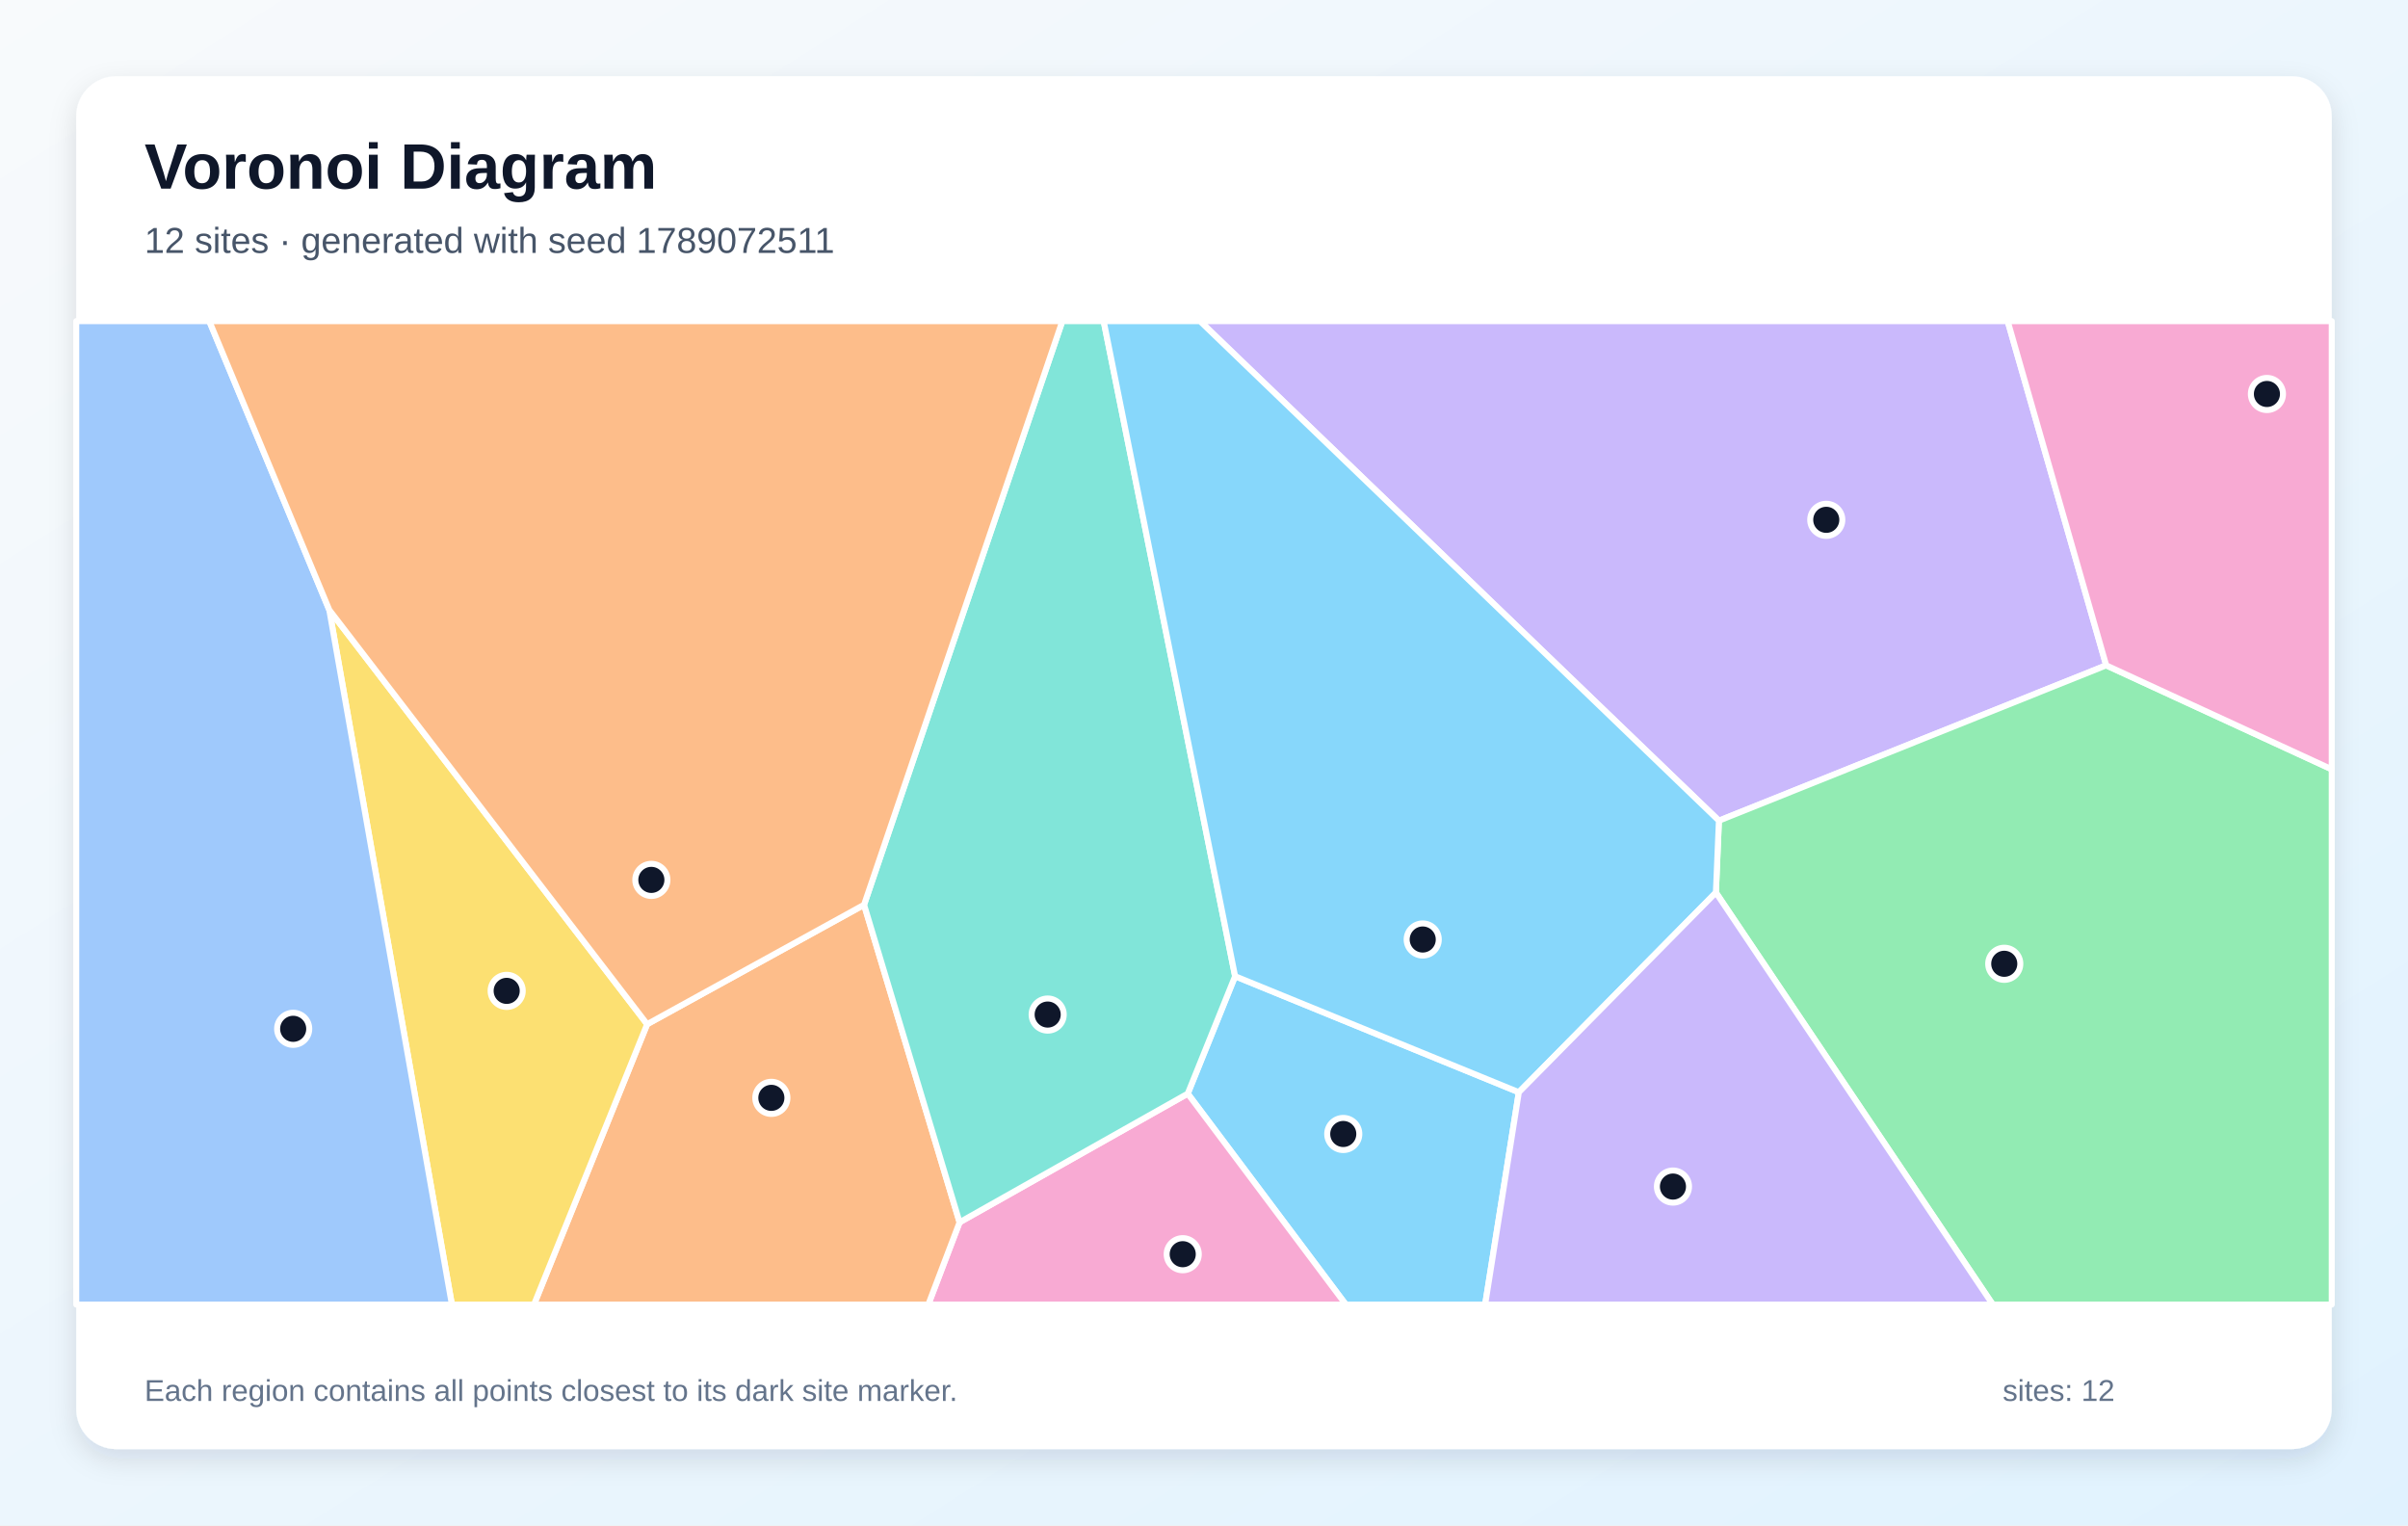
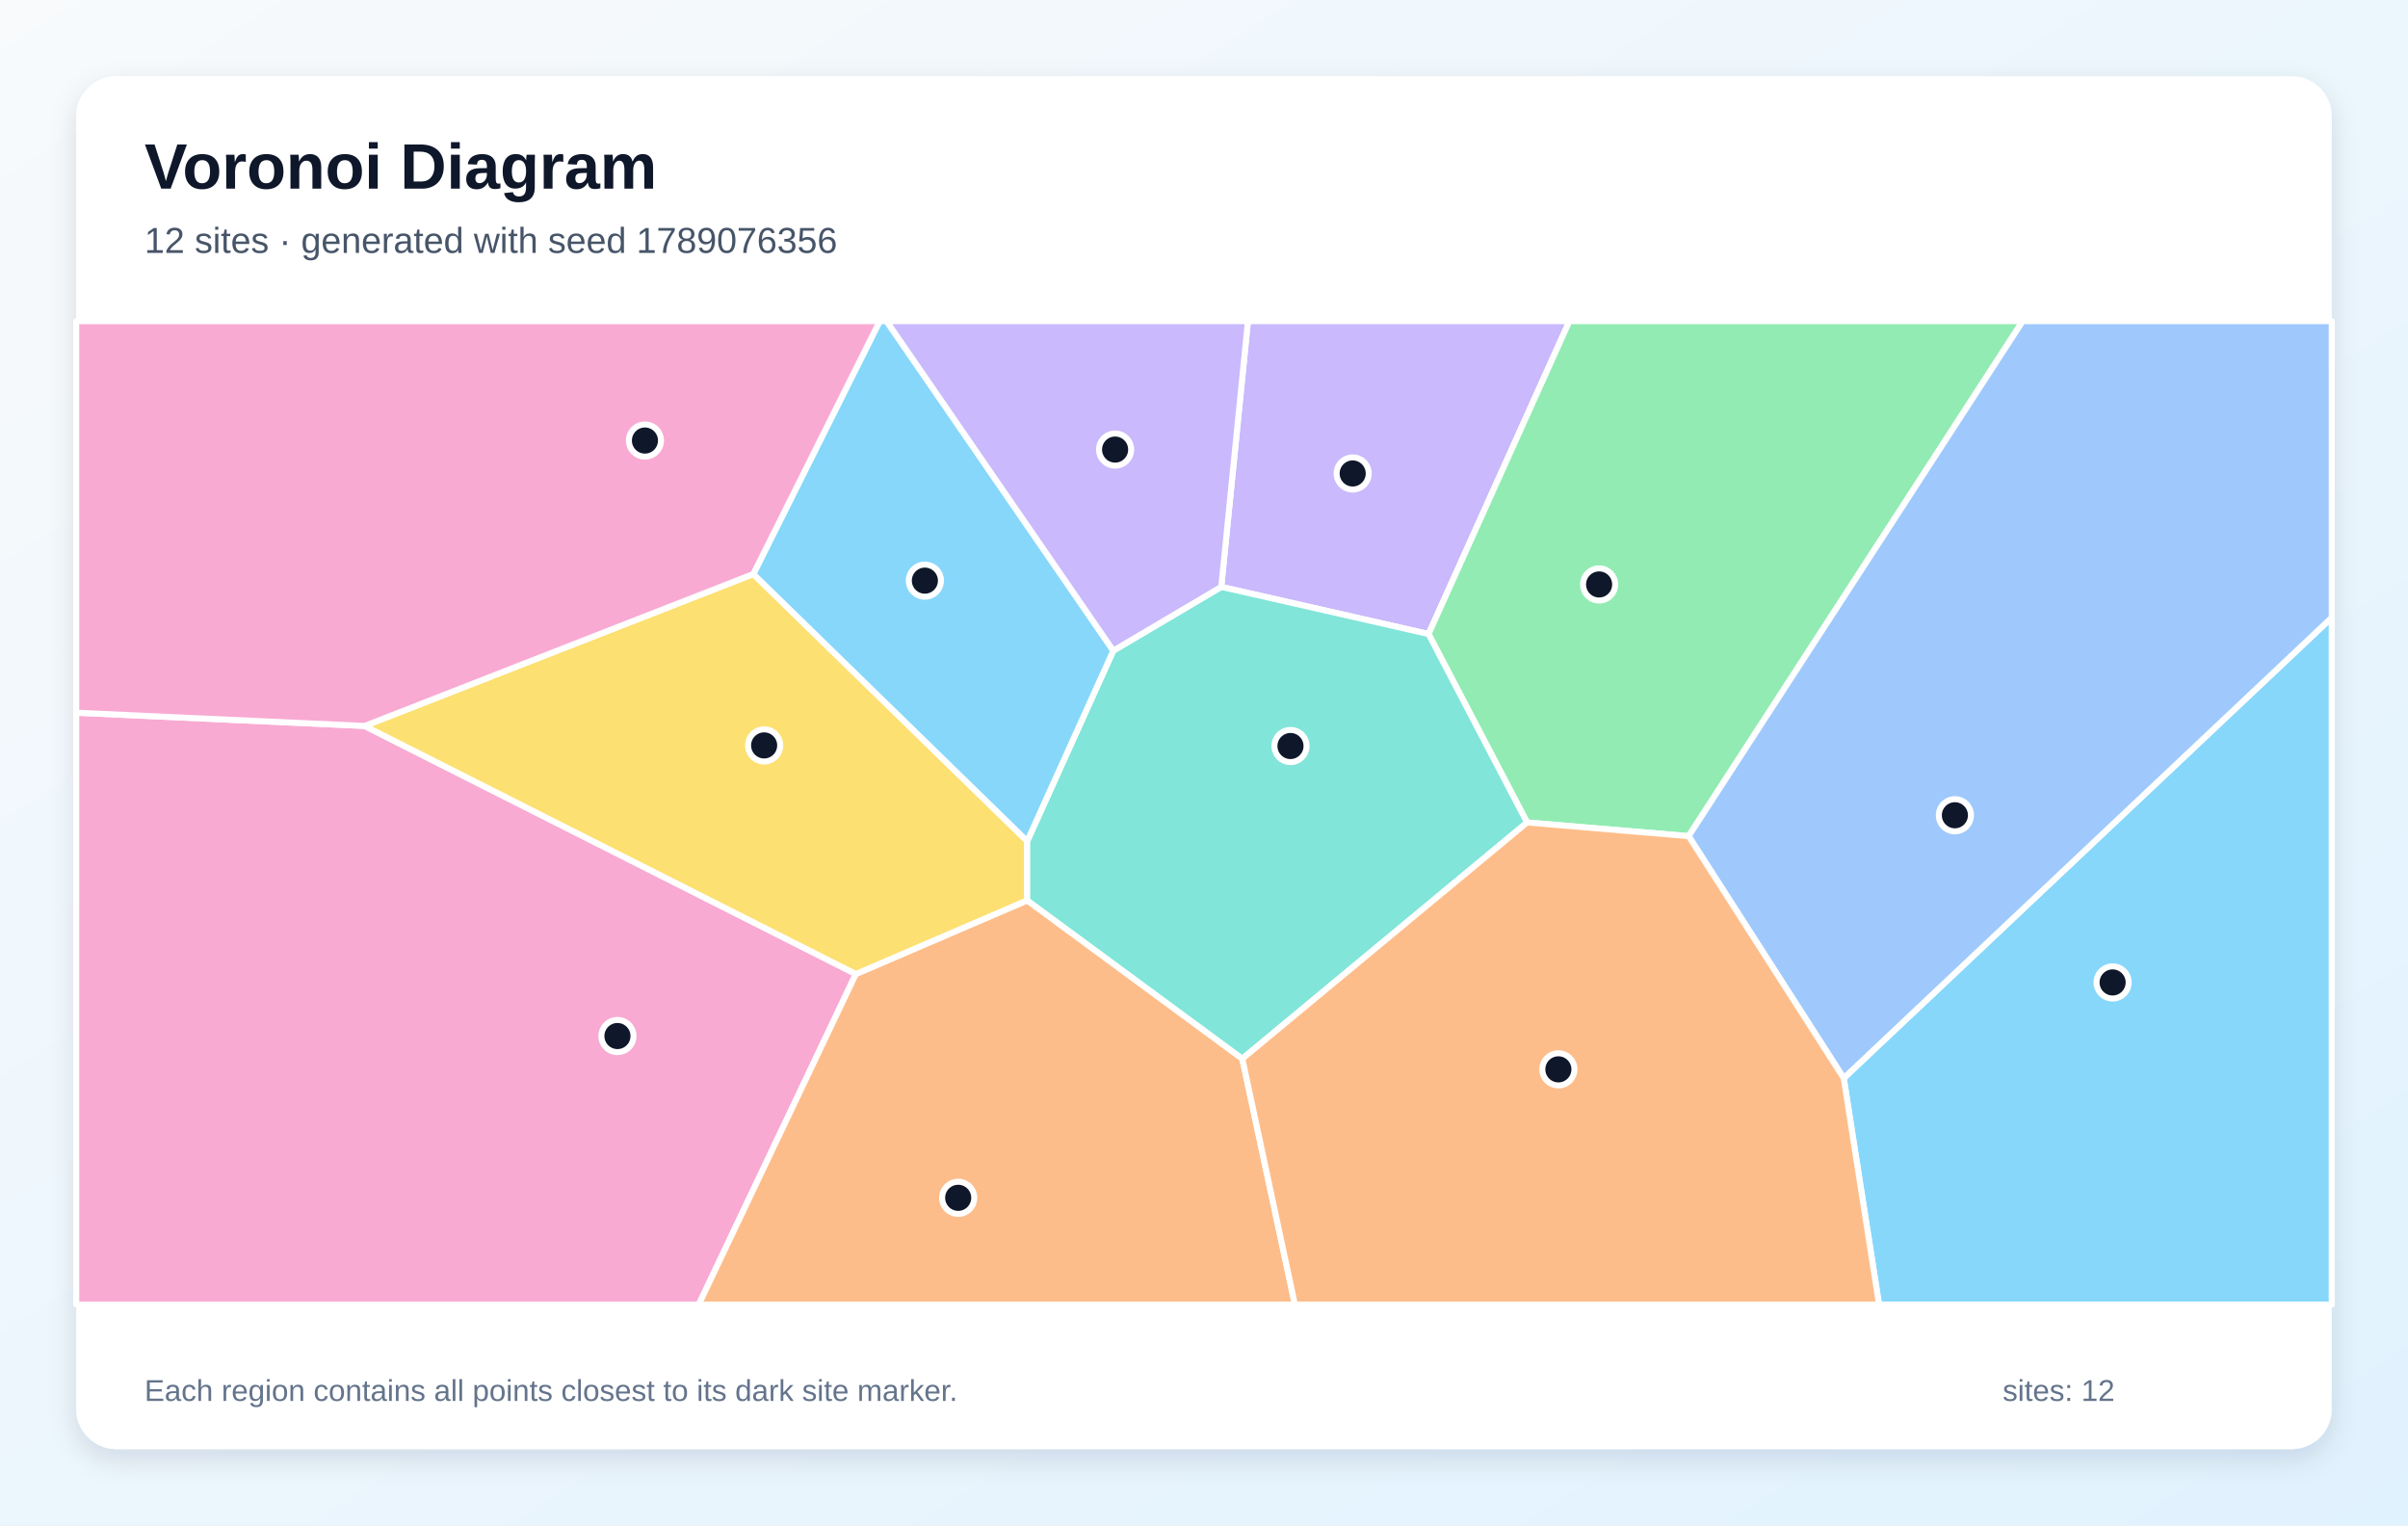
<svg xmlns="http://www.w3.org/2000/svg" width="1200" height="760" viewBox="0 0 1200 760" role="img" aria-labelledby="title description">
  <defs>
    <linearGradient id="background" x1="0" y1="0" x2="1" y2="1">
      <stop stop-color="#F8FAFC" />
      <stop offset="1" stop-color="#E0F2FE" />
    </linearGradient>
    <filter id="shadow" x="-10%" y="-10%" width="120%" height="120%">
      <feDropShadow dx="0" dy="5" stdDeviation="7" flood-color="#0F172A" flood-opacity=".12" />
    </filter>
  </defs>
  <rect width="1200" height="760" fill="url(#background)" />
  <rect x="38" y="38" width="1124" height="684" rx="20" fill="#FFFFFF" filter="url(#shadow)" />
  <g font-family="Arial, sans-serif">
    <text x="72" y="94" font-size="32" font-weight="700" fill="#0F172A">Voronoi Diagram</text>
-     <text x="72" y="126" font-size="18" fill="#475569">12 sites · generated with seed 1789072511</text>
+     <text x="72" y="126" font-size="18" fill="#475569">12 sites · generated with seed 1789076356</text>
  </g>
  <g stroke="#FFFFFF" stroke-width="3" stroke-linejoin="round">
-     <polygon points="591.9,544.9 615.5,486.4 756.9,544.2 740.1,650.0 670.7,650.0" fill="#38BDF8" fill-opacity="0.60" />
-     <polygon points="1049.6,331.5 856.6,408.9 598.0,160.0 1000.5,160.0" fill="#A78BFA" fill-opacity="0.60" />
-     <polygon points="478.2,609.0 591.9,544.9 670.7,650.0 462.6,650.0" fill="#F472B6" fill-opacity="0.60" />
-     <polygon points="322.5,510.3 430.6,450.8 478.2,609.0 462.6,650.0 266.1,650.0" fill="#FB923C" fill-opacity="0.60" />
-     <polygon points="164.1,303.9 322.5,510.3 266.1,650.0 225.2,650.0" fill="#FACC15" fill-opacity="0.60" />
-     <polygon points="855.1,444.7 856.6,408.9 1049.6,331.5 1162.0,383.3 1162.0,650.0 993.1,650.0" fill="#4ADE80" fill-opacity="0.60" />
-     <polygon points="430.6,450.8 529.4,160.0 550.0,160.0 615.5,486.4 591.9,544.9 478.2,609.0" fill="#2DD4BF" fill-opacity="0.60" />
-     <polygon points="38.0,160.0 104.3,160.0 164.1,303.9 225.2,650.0 38.0,650.0" fill="#60A5FA" fill-opacity="0.60" />
-     <polygon points="855.1,444.7 756.9,544.2 615.5,486.4 550.0,160.0 598.0,160.0 856.6,408.9" fill="#38BDF8" fill-opacity="0.60" />
-     <polygon points="756.9,544.2 855.1,444.7 993.1,650.0 740.1,650.0" fill="#A78BFA" fill-opacity="0.60" />
-     <polygon points="1049.6,331.5 1000.5,160.0 1162.0,160.0 1162.0,383.3" fill="#F472B6" fill-opacity="0.60" />
-     <polygon points="164.1,303.9 104.3,160.0 529.4,160.0 430.6,450.8 322.5,510.3" fill="#FB923C" fill-opacity="0.60" />
+     <polygon points="918.8,537.2 1162.0,307.7 1162.0,650.0 936.4,650.0" fill="#38BDF8" fill-opacity="0.60" />
+     <polygon points="711.9,315.9 608.6,292.4 621.9,160.0 782.1,160.0" fill="#A78BFA" fill-opacity="0.60" />
+     <polygon points="38.0,355.1 181.7,361.7 426.5,485.3 348.2,650.0 38.0,650.0" fill="#F472B6" fill-opacity="0.60" />
+     <polygon points="426.5,485.3 511.9,448.6 619.1,527.5 645.3,650.0 348.2,650.0" fill="#FB923C" fill-opacity="0.60" />
+     <polygon points="375.4,286.0 511.9,419.1 511.9,448.6 426.5,485.3 181.7,361.7" fill="#FACC15" fill-opacity="0.60" />
+     <polygon points="841.5,416.6 761.0,409.8 711.9,315.9 782.1,160.0 1008.0,160.0" fill="#4ADE80" fill-opacity="0.60" />
+     <polygon points="619.1,527.5 511.9,448.6 511.9,419.1 554.8,324.2 608.6,292.4 711.9,315.9 761.0,409.8" fill="#2DD4BF" fill-opacity="0.60" />
+     <polygon points="841.5,416.6 1008.0,160.0 1162.0,160.0 1162.0,307.7 918.8,537.2" fill="#60A5FA" fill-opacity="0.60" />
+     <polygon points="554.8,324.2 511.9,419.1 375.4,286.0 438.4,160.0 441.8,160.0" fill="#38BDF8" fill-opacity="0.60" />
+     <polygon points="554.8,324.2 441.8,160.0 621.9,160.0 608.6,292.4" fill="#A78BFA" fill-opacity="0.60" />
+     <polygon points="375.4,286.0 181.7,361.7 38.0,355.1 38.0,160.0 438.4,160.0" fill="#F472B6" fill-opacity="0.60" />
+     <polygon points="619.1,527.5 761.0,409.8 841.5,416.6 918.8,537.2 936.4,650.0 645.3,650.0" fill="#FB923C" fill-opacity="0.60" />
  </g>
  <g>
-     <circle cx="669.4" cy="565.0" r="8" fill="#0F172A" stroke="#FFFFFF" stroke-width="3" />
-     <circle cx="910.1" cy="259.0" r="8" fill="#0F172A" stroke="#FFFFFF" stroke-width="3" />
-     <circle cx="589.4" cy="624.9" r="8" fill="#0F172A" stroke="#FFFFFF" stroke-width="3" />
-     <circle cx="384.4" cy="547.0" r="8" fill="#0F172A" stroke="#FFFFFF" stroke-width="3" />
-     <circle cx="252.5" cy="493.7" r="8" fill="#0F172A" stroke="#FFFFFF" stroke-width="3" />
-     <circle cx="998.8" cy="480.2" r="8" fill="#0F172A" stroke="#FFFFFF" stroke-width="3" />
-     <circle cx="522.1" cy="505.5" r="8" fill="#0F172A" stroke="#FFFFFF" stroke-width="3" />
-     <circle cx="146.1" cy="512.6" r="8" fill="#0F172A" stroke="#FFFFFF" stroke-width="3" />
-     <circle cx="709.0" cy="468.1" r="8" fill="#0F172A" stroke="#FFFFFF" stroke-width="3" />
-     <circle cx="833.7" cy="591.2" r="8" fill="#0F172A" stroke="#FFFFFF" stroke-width="3" />
-     <circle cx="1129.7" cy="196.3" r="8" fill="#0F172A" stroke="#FFFFFF" stroke-width="3" />
-     <circle cx="324.6" cy="438.4" r="8" fill="#0F172A" stroke="#FFFFFF" stroke-width="3" />
+     <circle cx="1052.8" cy="489.5" r="8" fill="#0F172A" stroke="#FFFFFF" stroke-width="3" />
+     <circle cx="674.1" cy="235.9" r="8" fill="#0F172A" stroke="#FFFFFF" stroke-width="3" />
+     <circle cx="307.7" cy="516.2" r="8" fill="#0F172A" stroke="#FFFFFF" stroke-width="3" />
+     <circle cx="477.5" cy="596.8" r="8" fill="#0F172A" stroke="#FFFFFF" stroke-width="3" />
+     <circle cx="380.8" cy="371.4" r="8" fill="#0F172A" stroke="#FFFFFF" stroke-width="3" />
+     <circle cx="796.9" cy="291.2" r="8" fill="#0F172A" stroke="#FFFFFF" stroke-width="3" />
+     <circle cx="643.1" cy="371.7" r="8" fill="#0F172A" stroke="#FFFFFF" stroke-width="3" />
+     <circle cx="974.2" cy="406.2" r="8" fill="#0F172A" stroke="#FFFFFF" stroke-width="3" />
+     <circle cx="460.9" cy="289.3" r="8" fill="#0F172A" stroke="#FFFFFF" stroke-width="3" />
+     <circle cx="555.7" cy="224.0" r="8" fill="#0F172A" stroke="#FFFFFF" stroke-width="3" />
+     <circle cx="321.4" cy="219.5" r="8" fill="#0F172A" stroke="#FFFFFF" stroke-width="3" />
+     <circle cx="776.6" cy="532.8" r="8" fill="#0F172A" stroke="#FFFFFF" stroke-width="3" />
  </g>
  <g font-family="Arial, sans-serif" font-size="15" fill="#64748B">
    <text x="72" y="698">Each region contains all points closest to its dark site marker.</text>
    <text x="998" y="698">sites: 12</text>
  </g>
</svg>
